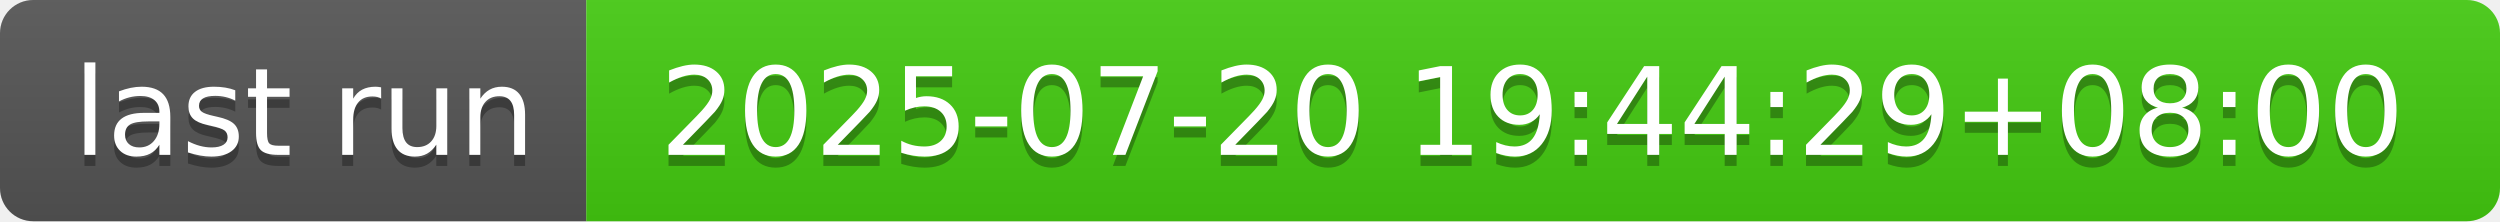
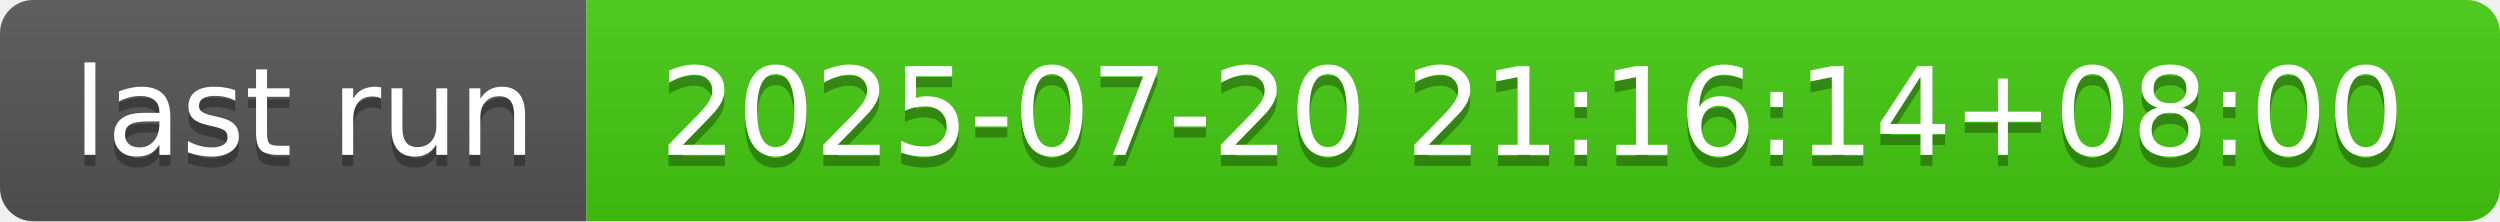
- <svg xmlns="http://www.w3.org/2000/svg" width="226" height="20" role="img" aria-label="last run: 2025-07-20 19:44:29+08:00">
+ <svg xmlns="http://www.w3.org/2000/svg" width="226" height="20" role="img" aria-label="last run: 2025-07-20 21:16:14+08:00">
  <linearGradient id="s" x2="0" y2="100%">
    <stop offset="0" stop-color="#bbb" stop-opacity=".1" />
    <stop offset="1" stop-opacity=".1" />
  </linearGradient>
  <clipPath id="r">
    <rect width="226" height="20" rx="3" fill="#fff" />
  </clipPath>
  <g clip-path="url(#r)">
    <rect width="53" height="20" fill="#555" />
    <rect x="53" width="173" height="20" fill="#4c1" />
    <rect width="226" height="20" fill="url(#s)" />
  </g>
  <g fill="#fff" text-anchor="middle" font-family="Verdana,Geneva,DejaVu Sans,sans-serif" text-rendering="geometricPrecision" font-size="110">
    <text aria-hidden="true" x="275" y="150" fill="#010101" fill-opacity=".3" transform="scale(.1)" textLength="430">last run</text>
    <text x="275" y="140" transform="scale(.1)" fill="#fff" textLength="430">last run</text>
-     <text aria-hidden="true" x="1385" y="150" fill="#010101" fill-opacity=".3" transform="scale(.1)" textLength="1630">2025-07-20 19:44:29+08:00</text>
-     <text x="1385" y="140" transform="scale(.1)" fill="#fff" textLength="1630">2025-07-20 19:44:29+08:00</text>
+     <text aria-hidden="true" x="1385" y="150" fill="#010101" fill-opacity=".3" transform="scale(.1)" textLength="1630">2025-07-20 21:16:14+08:00</text>
+     <text x="1385" y="140" transform="scale(.1)" fill="#fff" textLength="1630">2025-07-20 21:16:14+08:00</text>
  </g>
</svg>
